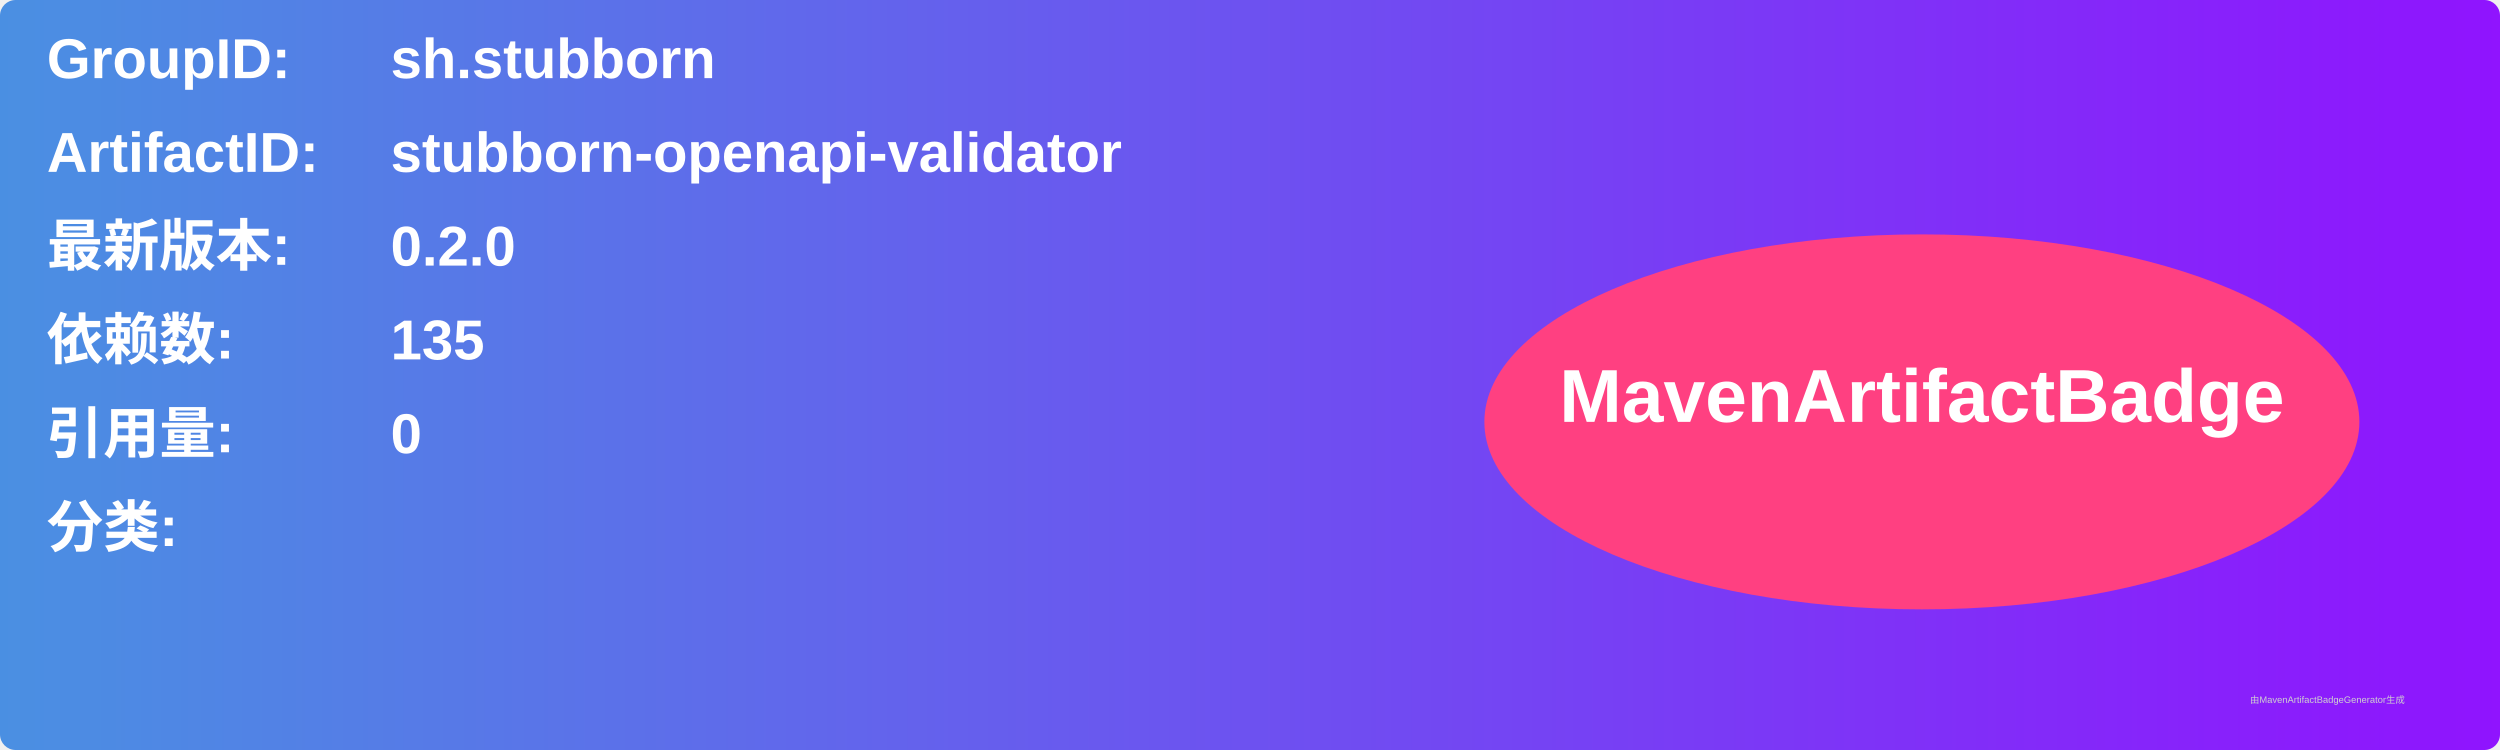
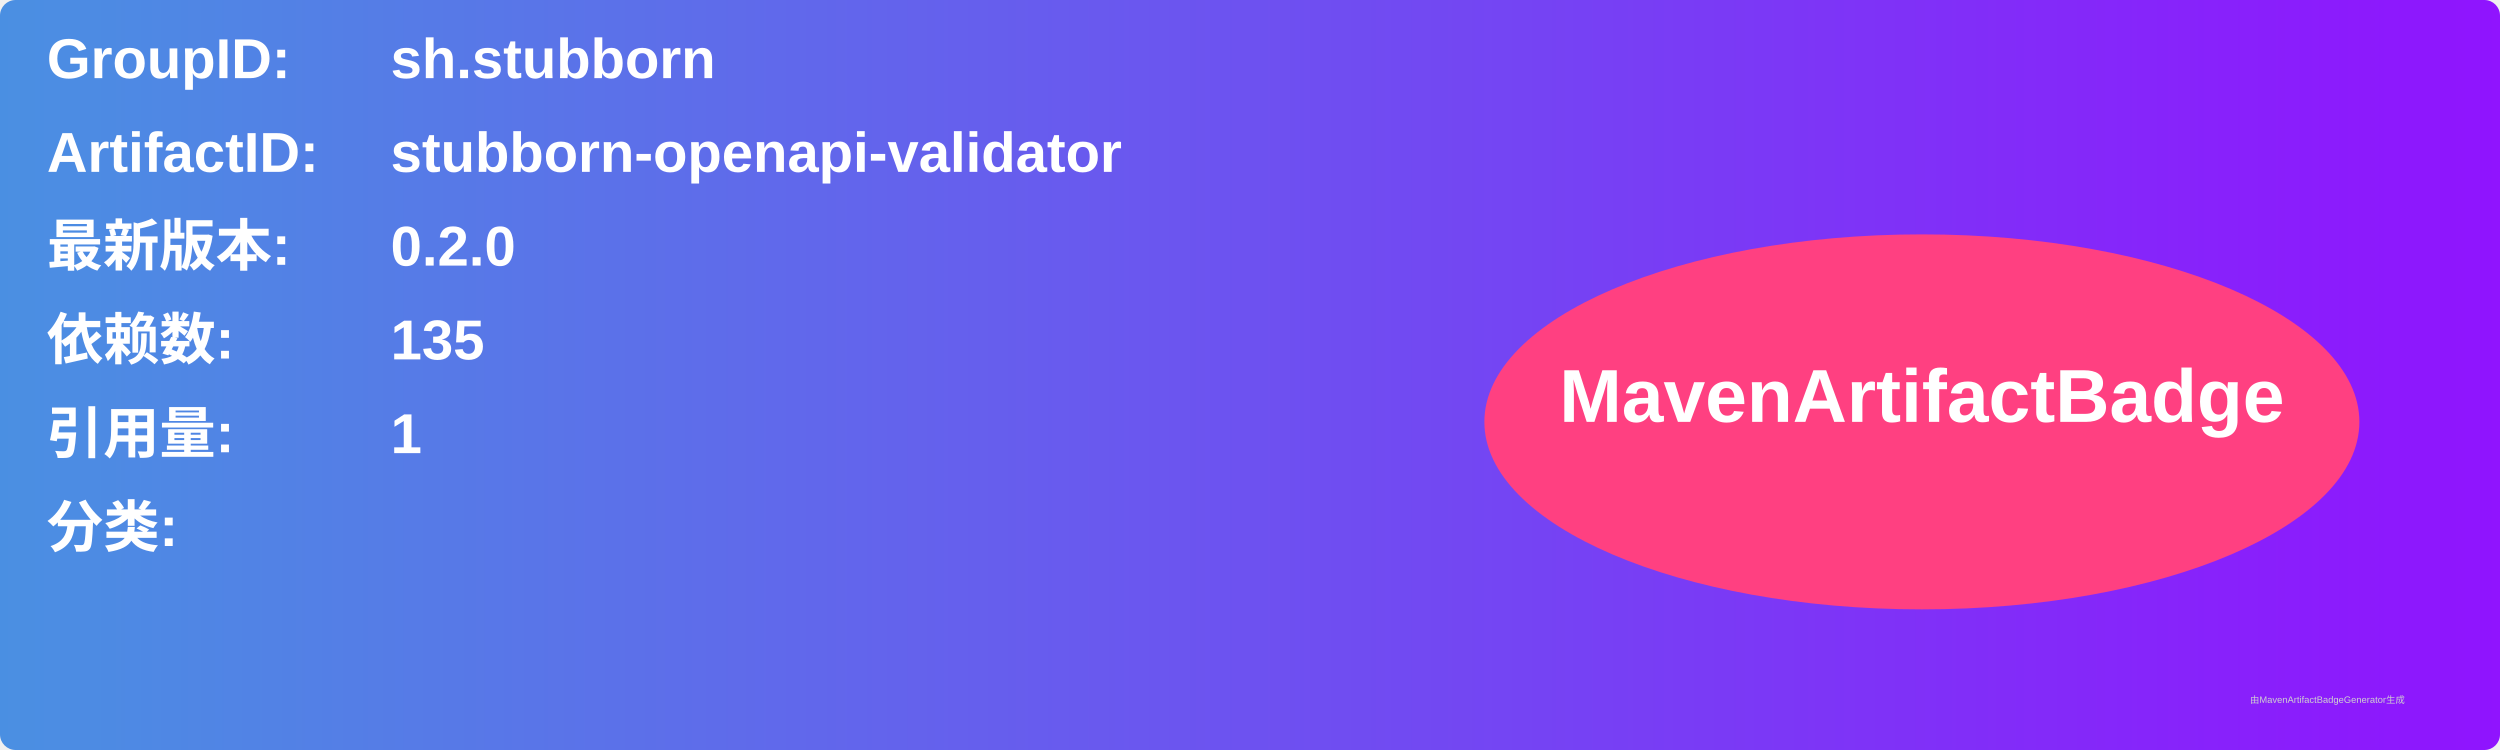
<svg xmlns="http://www.w3.org/2000/svg" width="800" height="240" viewBox="0 0 800 240">
  <linearGradient id="grad" x1="0%" y1="0%" x2="100%" y2="0%">
    <stop offset="0%" stop-color="#4a90e2" />
    <stop offset="100%" stop-color="#9013fe" />
  </linearGradient>
  <rect width="100%" height="100%" rx="5" ry="5" fill="url(#grad)" />
  <g transform="translate(15, 15)">
    <text x="0" y="10" font-family="Arial" font-size="18" fill="white" font-weight="bold" width="260">GroupID:</text>
    <text x="110" y="10" font-family="Arial" font-size="18" fill="white" font-weight="bold" width="460">sh.stubborn</text>
    <text x="0" y="40" font-family="Arial" font-size="18" fill="white" font-weight="bold" width="260">ArtifactID:</text>
    <text x="110" y="40" font-family="Arial" font-size="18" fill="white" font-weight="bold" width="460">stubborn-openapi-validator</text>
    <text x="0" y="70" font-family="Arial" font-size="18" fill="white" font-weight="bold">最新版本:</text>
    <text x="110" y="70" font-family="Arial" font-size="18" fill="white" font-weight="bold">
      <tspan font-weight="bold">0.2.0</tspan>
    </text>
    <text x="0" y="100" font-family="Arial" font-size="18" fill="white" font-weight="bold">依赖数: </text>
    <text x="110" y="100" font-family="Arial" font-size="18" fill="white">
      <tspan font-weight="bold">135</tspan>
    </text>
    <text x="0" y="130" font-family="Arial" font-size="18" fill="white" font-weight="bold">引用量: </text>
    <text x="110" y="130" font-family="Arial" font-size="18" fill="white">
-       <tspan font-weight="bold">0</tspan>
+       <tspan font-weight="bold">1</tspan>
    </text>
    <text x="0" y="160" font-family="Arial" font-size="18" fill="white" font-weight="bold">分类:</text>
    <text x="10" y="190" font-family="Arial" font-size="10" fill="white">
      <tspan font-weight="bold" />
    </text>
    <ellipse cx="600" cy="120" rx="140" ry="60" fill="#ff4081" />
    <text x="600" y="120" text-anchor="middle" font-family="Arial" font-size="24" fill="white" font-weight="bold">MavenArtifactBadge</text>
  </g>
  <text x="720" y="225" font-family="Arial" font-size="3" fill="#d0d0d0">由MavenArtifactBadgeGenerator生成</text>
</svg>
